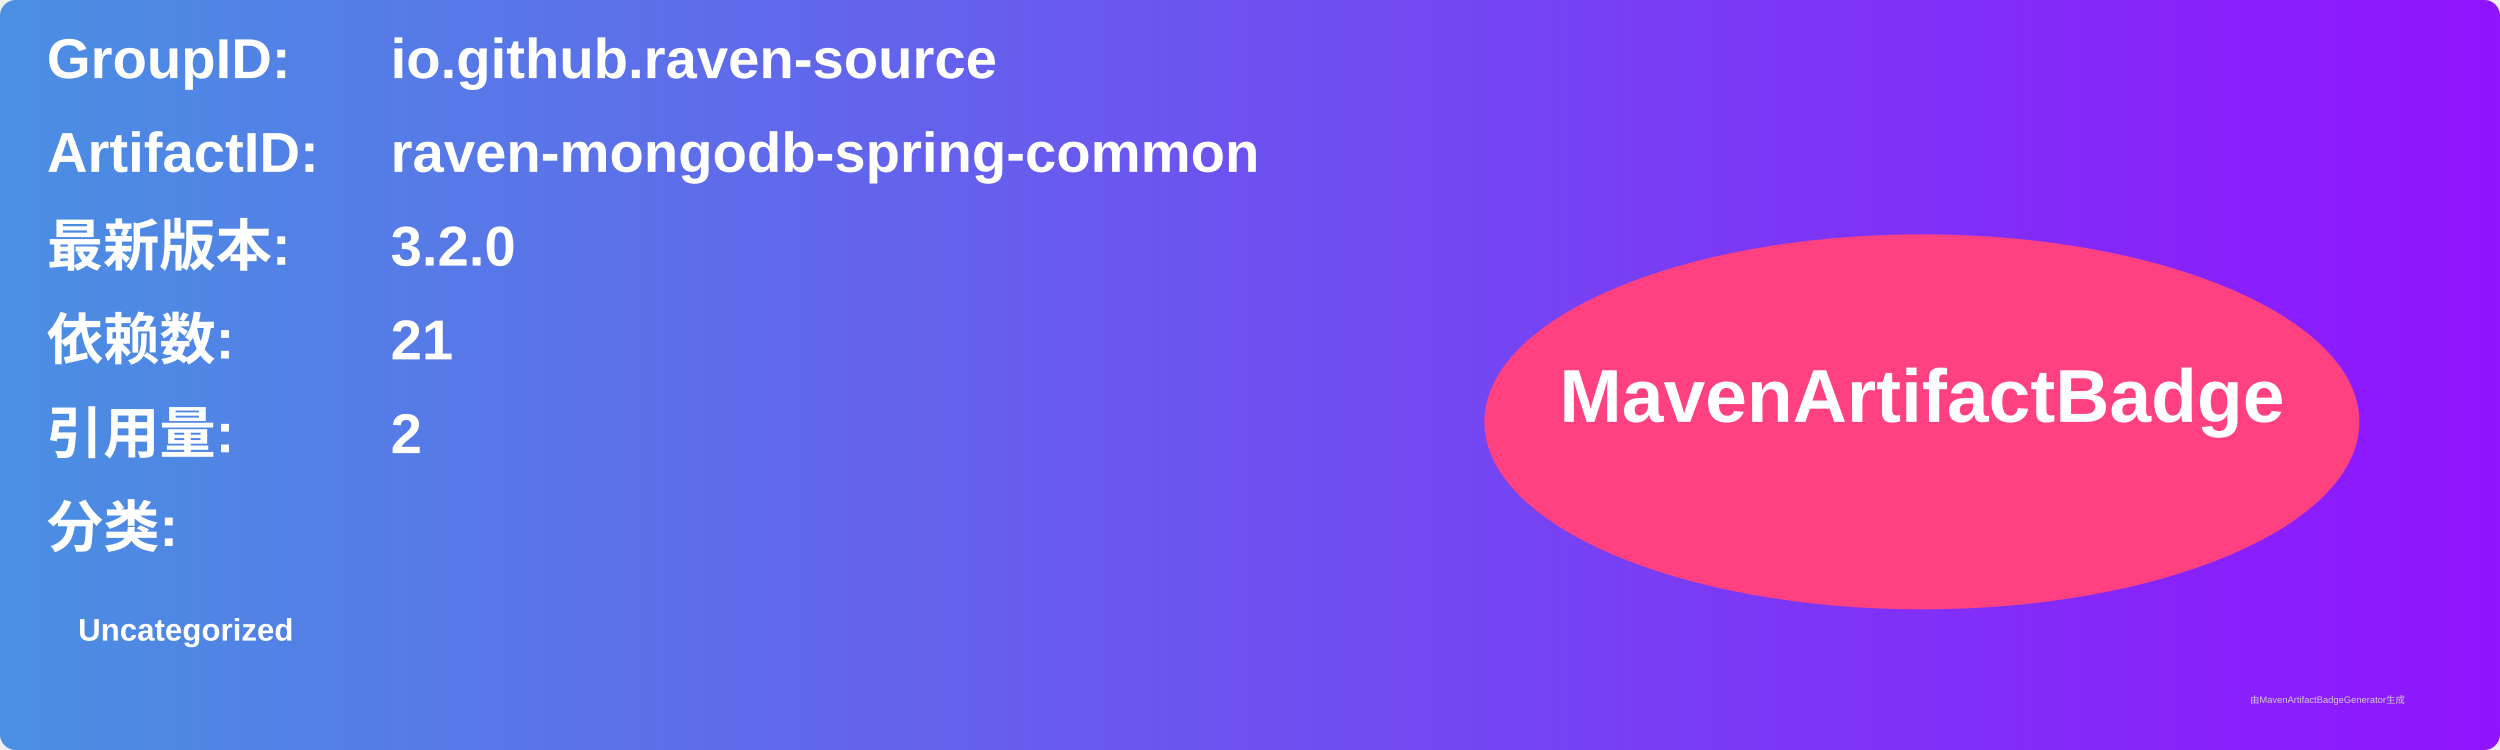
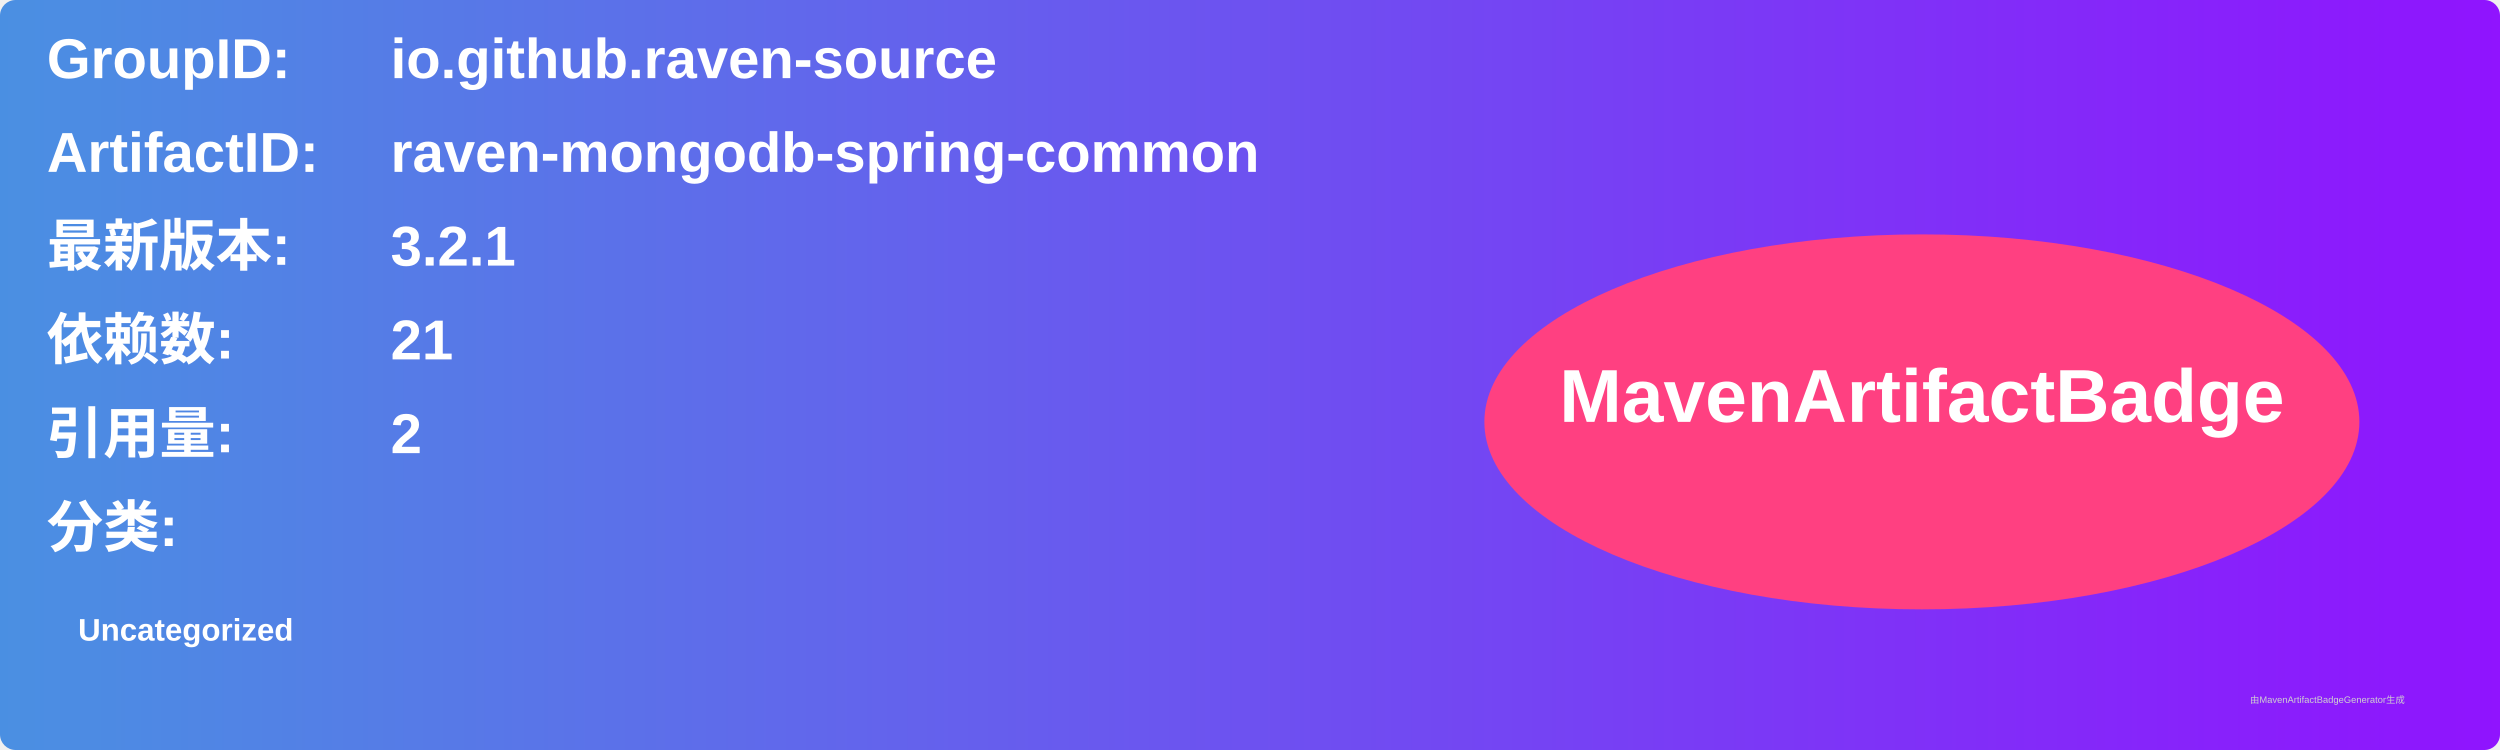
<svg xmlns="http://www.w3.org/2000/svg" width="800" height="240" viewBox="0 0 800 240">
  <linearGradient id="grad" x1="0%" y1="0%" x2="100%" y2="0%">
    <stop offset="0%" stop-color="#4a90e2" />
    <stop offset="100%" stop-color="#9013fe" />
  </linearGradient>
  <rect width="100%" height="100%" rx="5" ry="5" fill="url(#grad)" />
  <g transform="translate(15, 15)">
    <text x="0" y="10" font-family="Arial" font-size="18" fill="white" font-weight="bold" width="260">GroupID:</text>
    <text x="110" y="10" font-family="Arial" font-size="18" fill="white" font-weight="bold" width="460">io.github.raven-source</text>
    <text x="0" y="40" font-family="Arial" font-size="18" fill="white" font-weight="bold" width="260">ArtifactID:</text>
    <text x="110" y="40" font-family="Arial" font-size="18" fill="white" font-weight="bold" width="460">raven-mongodb-spring-common</text>
    <text x="0" y="70" font-family="Arial" font-size="18" fill="white" font-weight="bold">最新版本:</text>
    <text x="110" y="70" font-family="Arial" font-size="18" fill="white" font-weight="bold">
-       <tspan font-weight="bold">3.2.0</tspan>
+       <tspan font-weight="bold">3.2.1</tspan>
    </text>
    <text x="0" y="100" font-family="Arial" font-size="18" fill="white" font-weight="bold">依赖数: </text>
    <text x="110" y="100" font-family="Arial" font-size="18" fill="white">
      <tspan font-weight="bold">21</tspan>
    </text>
    <text x="0" y="130" font-family="Arial" font-size="18" fill="white" font-weight="bold">引用量: </text>
    <text x="110" y="130" font-family="Arial" font-size="18" fill="white">
      <tspan font-weight="bold">2</tspan>
    </text>
    <text x="0" y="160" font-family="Arial" font-size="18" fill="white" font-weight="bold">分类:</text>
    <text x="10" y="190" font-family="Arial" font-size="10" fill="white">
      <tspan font-weight="bold">Uncategorized</tspan>
    </text>
    <ellipse cx="600" cy="120" rx="140" ry="60" fill="#ff4081" />
    <text x="600" y="120" text-anchor="middle" font-family="Arial" font-size="24" fill="white" font-weight="bold">MavenArtifactBadge</text>
  </g>
  <text x="720" y="225" font-family="Arial" font-size="3" fill="#d0d0d0">由MavenArtifactBadgeGenerator生成</text>
</svg>
